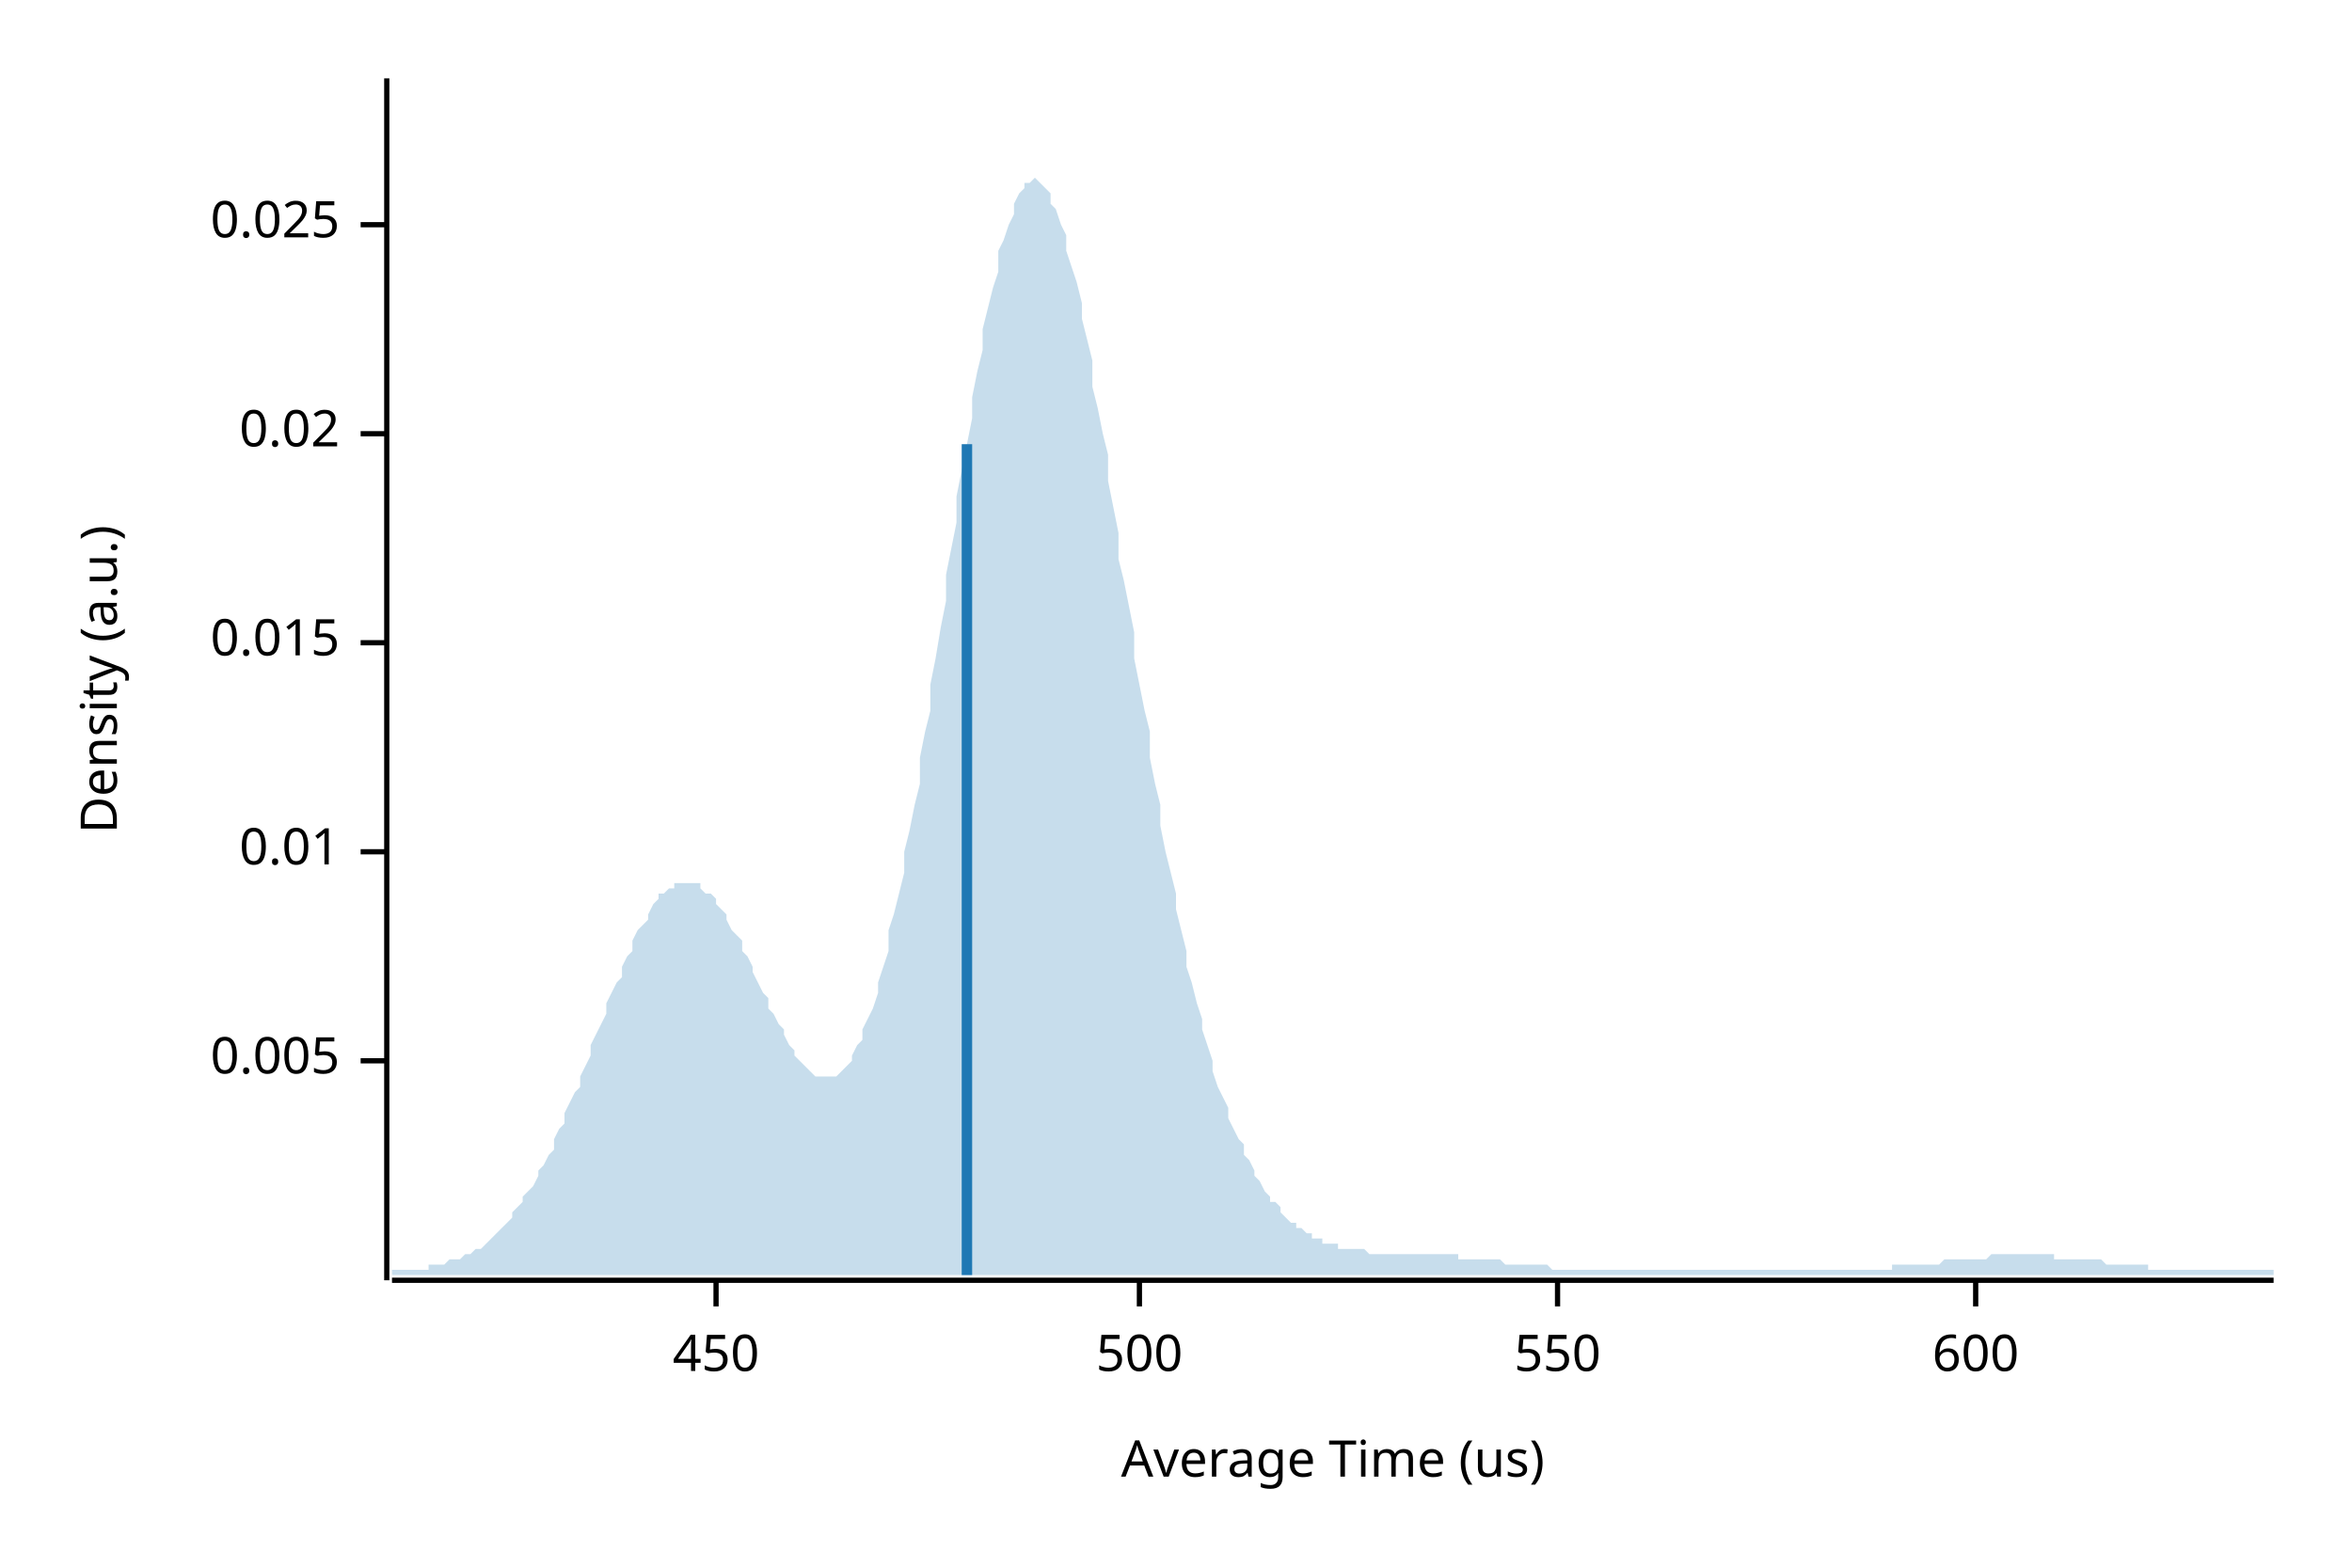
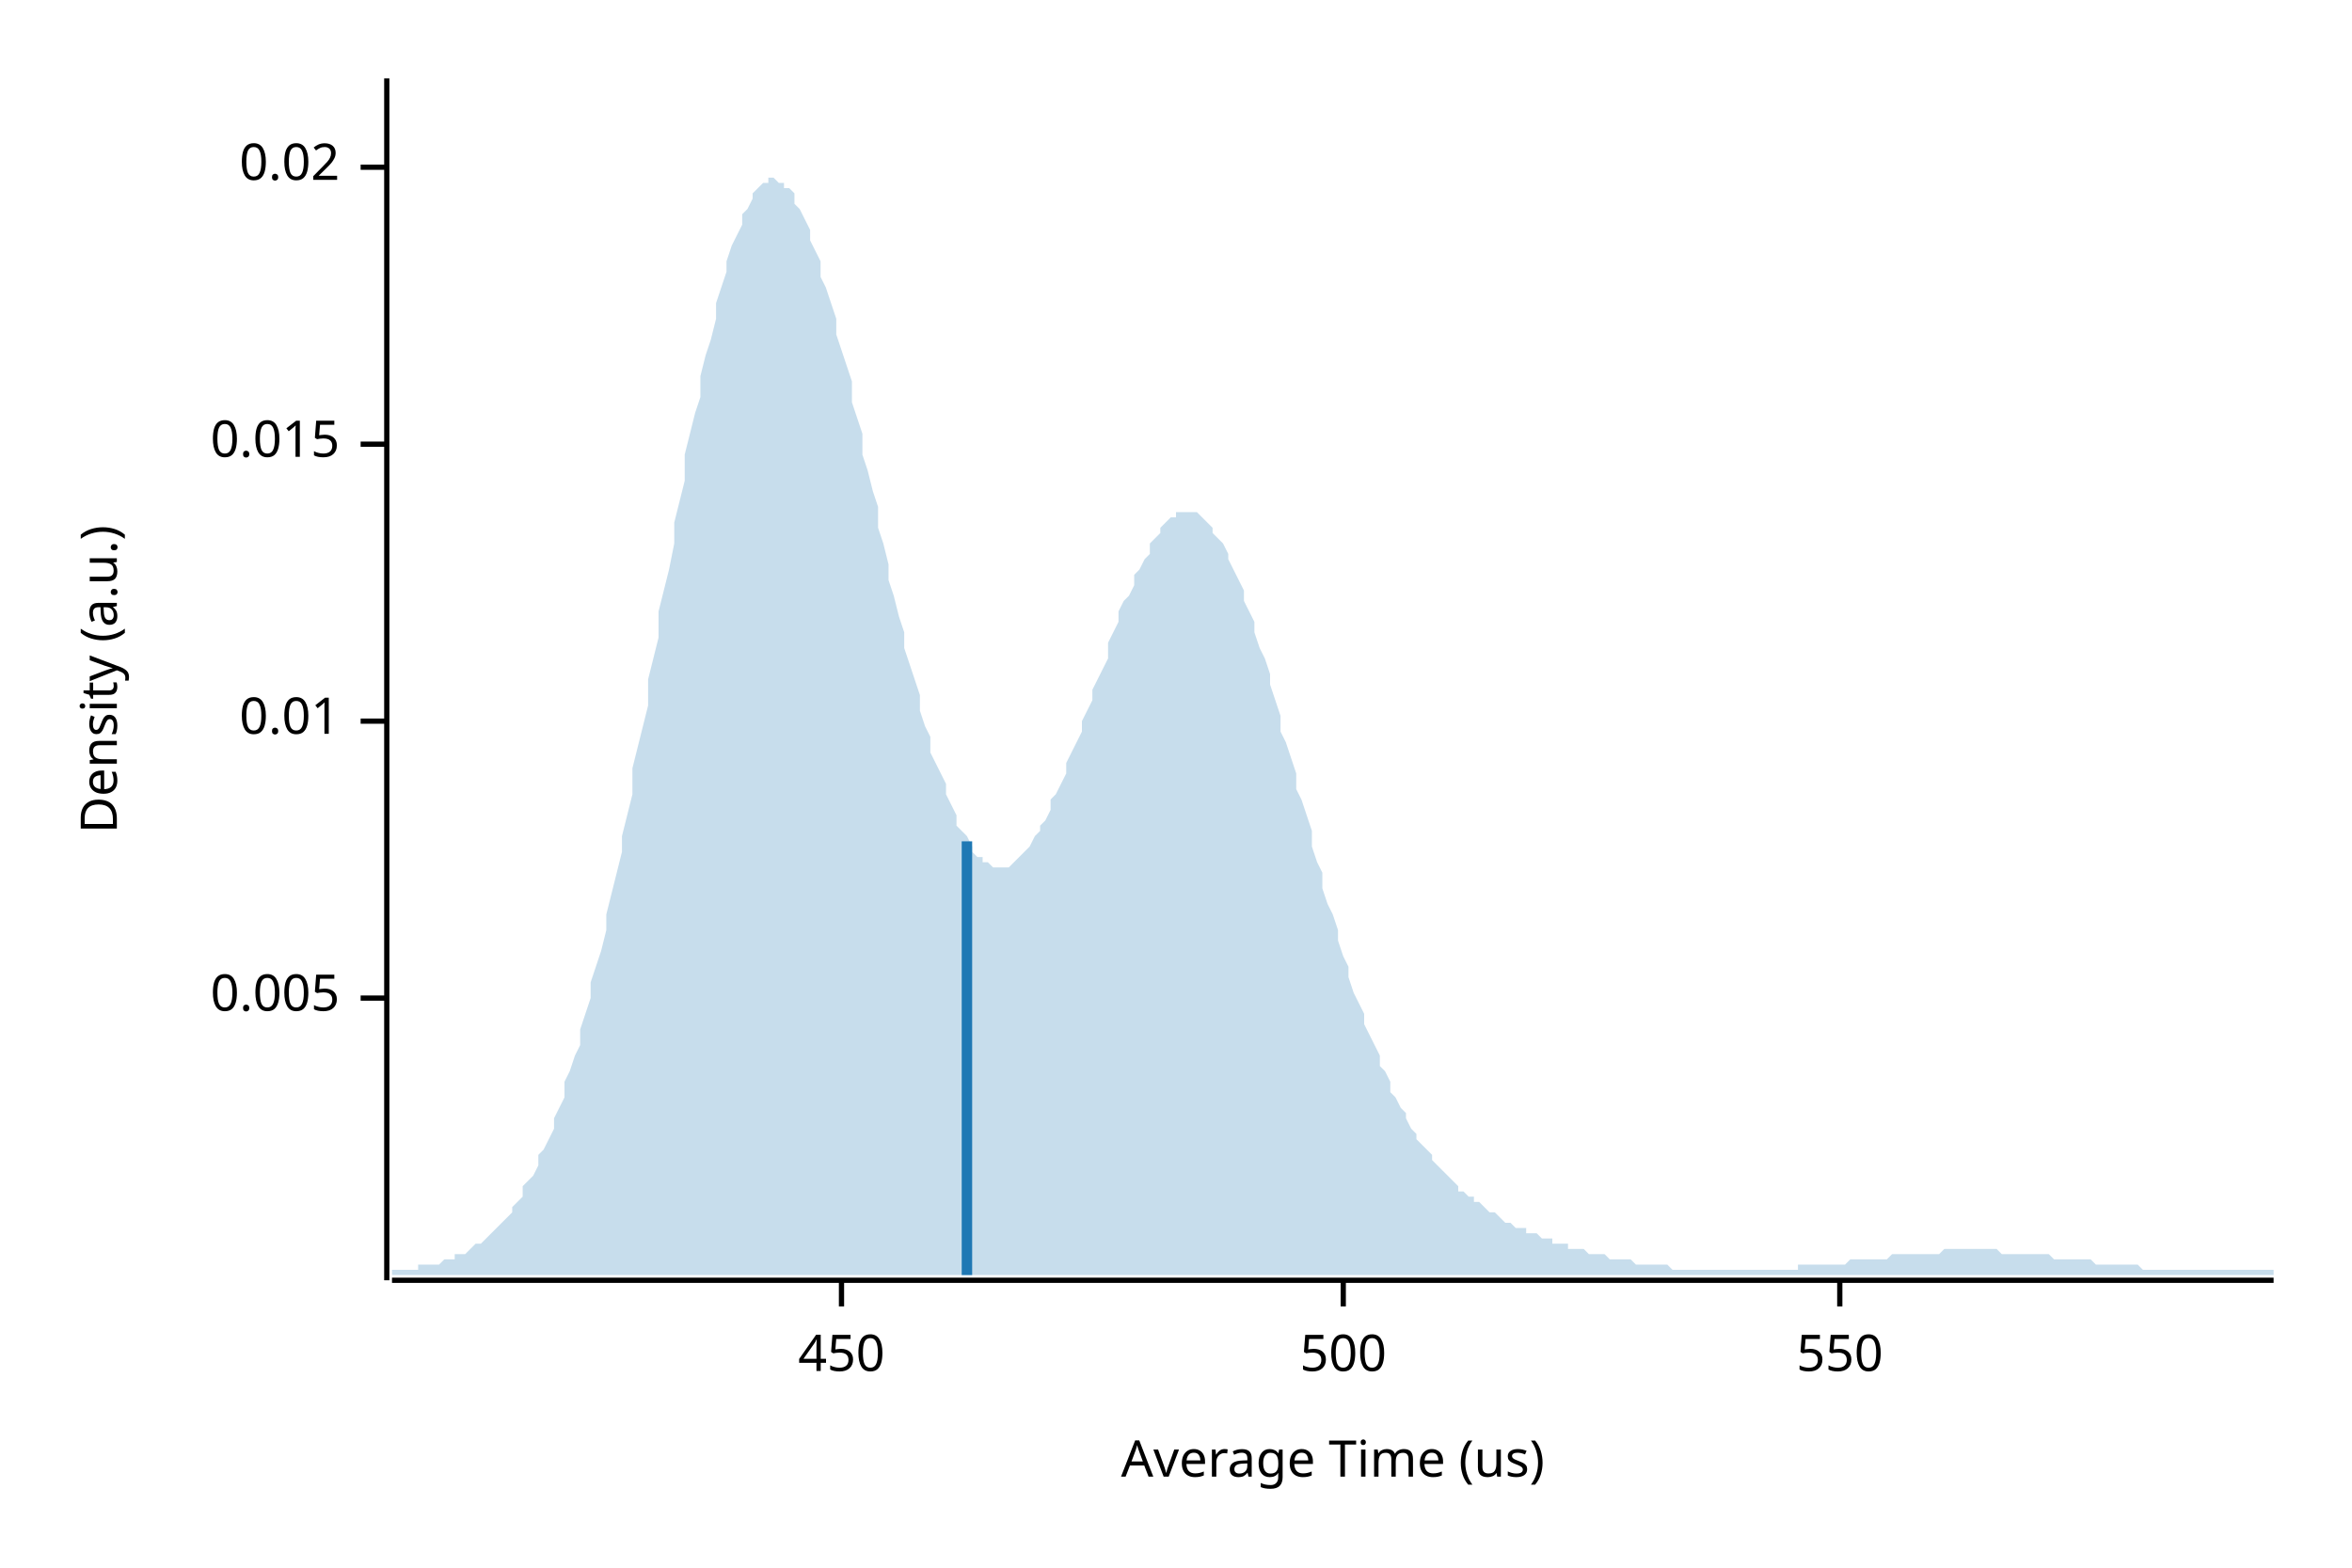
<svg xmlns="http://www.w3.org/2000/svg" width="450" height="300" viewBox="0 0 450 300">
  <text x="15" y="130" dy="0.76em" text-anchor="middle" font-family="sans-serif" font-size="9.677" opacity="1" fill="#000000" transform="rotate(270, 15, 130)">
Density (a.u.)
</text>
  <text x="255" y="285" dy="-0.5ex" text-anchor="middle" font-family="sans-serif" font-size="9.677" opacity="1" fill="#000000">
Average Time (us)
</text>
  <polyline fill="none" opacity="1" stroke="#000000" stroke-width="1" points="74,15 74,245 " />
-   <text x="65" y="203" dy="0.5ex" text-anchor="end" font-family="sans-serif" font-size="9.677" opacity="1" fill="#000000">
+   <text x="65" y="191" dy="0.5ex" text-anchor="end" font-family="sans-serif" font-size="9.677" opacity="1" fill="#000000">
0.005
</text>
-   <polyline fill="none" opacity="1" stroke="#000000" stroke-width="1" points="69,203 74,203 " />
-   <text x="65" y="163" dy="0.5ex" text-anchor="end" font-family="sans-serif" font-size="9.677" opacity="1" fill="#000000">
+   <polyline fill="none" opacity="1" stroke="#000000" stroke-width="1" points="69,191 74,191 " />
+   <text x="65" y="138" dy="0.5ex" text-anchor="end" font-family="sans-serif" font-size="9.677" opacity="1" fill="#000000">
0.01
</text>
-   <polyline fill="none" opacity="1" stroke="#000000" stroke-width="1" points="69,163 74,163 " />
-   <text x="65" y="123" dy="0.5ex" text-anchor="end" font-family="sans-serif" font-size="9.677" opacity="1" fill="#000000">
+   <polyline fill="none" opacity="1" stroke="#000000" stroke-width="1" points="69,138 74,138 " />
+   <text x="65" y="85" dy="0.5ex" text-anchor="end" font-family="sans-serif" font-size="9.677" opacity="1" fill="#000000">
0.015
</text>
-   <polyline fill="none" opacity="1" stroke="#000000" stroke-width="1" points="69,123 74,123 " />
-   <text x="65" y="83" dy="0.5ex" text-anchor="end" font-family="sans-serif" font-size="9.677" opacity="1" fill="#000000">
+   <polyline fill="none" opacity="1" stroke="#000000" stroke-width="1" points="69,85 74,85 " />
+   <text x="65" y="32" dy="0.5ex" text-anchor="end" font-family="sans-serif" font-size="9.677" opacity="1" fill="#000000">
0.02
</text>
-   <polyline fill="none" opacity="1" stroke="#000000" stroke-width="1" points="69,83 74,83 " />
-   <text x="65" y="43" dy="0.5ex" text-anchor="end" font-family="sans-serif" font-size="9.677" opacity="1" fill="#000000">
- 0.025
- </text>
-   <polyline fill="none" opacity="1" stroke="#000000" stroke-width="1" points="69,43 74,43 " />
+   <polyline fill="none" opacity="1" stroke="#000000" stroke-width="1" points="69,32 74,32 " />
  <polyline fill="none" opacity="1" stroke="#000000" stroke-width="1" points="75,245 435,245 " />
-   <text x="137" y="255" dy="0.76em" text-anchor="middle" font-family="sans-serif" font-size="9.677" opacity="1" fill="#000000">
+   <text x="161" y="255" dy="0.76em" text-anchor="middle" font-family="sans-serif" font-size="9.677" opacity="1" fill="#000000">
450
</text>
-   <polyline fill="none" opacity="1" stroke="#000000" stroke-width="1" points="137,245 137,250 " />
-   <text x="218" y="255" dy="0.76em" text-anchor="middle" font-family="sans-serif" font-size="9.677" opacity="1" fill="#000000">
+   <polyline fill="none" opacity="1" stroke="#000000" stroke-width="1" points="161,245 161,250 " />
+   <text x="257" y="255" dy="0.76em" text-anchor="middle" font-family="sans-serif" font-size="9.677" opacity="1" fill="#000000">
500
</text>
-   <polyline fill="none" opacity="1" stroke="#000000" stroke-width="1" points="218,245 218,250 " />
-   <text x="298" y="255" dy="0.76em" text-anchor="middle" font-family="sans-serif" font-size="9.677" opacity="1" fill="#000000">
+   <polyline fill="none" opacity="1" stroke="#000000" stroke-width="1" points="257,245 257,250 " />
+   <text x="352" y="255" dy="0.76em" text-anchor="middle" font-family="sans-serif" font-size="9.677" opacity="1" fill="#000000">
550
</text>
-   <polyline fill="none" opacity="1" stroke="#000000" stroke-width="1" points="298,245 298,250 " />
-   <text x="378" y="255" dy="0.76em" text-anchor="middle" font-family="sans-serif" font-size="9.677" opacity="1" fill="#000000">
- 600
- </text>
-   <polyline fill="none" opacity="1" stroke="#000000" stroke-width="1" points="378,245 378,250 " />
-   <polygon opacity="0.25" fill="#1F78B4" points="75,243 75,243 76,243 77,243 77,243 78,243 79,243 80,243 80,243 81,243 82,243 82,242 83,242 84,242 85,242 85,242 86,241 87,241 87,241 88,241 89,240 90,240 90,240 91,239 92,239 93,238 93,238 94,237 95,236 95,236 96,235 97,234 98,233 98,232 99,231 100,230 100,229 101,228 102,227 103,225 103,224 104,223 105,221 106,220 106,218 107,216 108,215 108,213 109,211 110,209 111,208 111,206 112,204 113,202 113,200 114,198 115,196 116,194 116,192 117,190 118,188 119,187 119,185 120,183 121,182 121,180 122,178 123,177 124,176 124,175 125,173 126,172 126,171 127,171 128,170 129,170 129,169 130,169 131,169 131,169 132,169 133,169 134,169 134,170 135,171 136,171 137,172 137,173 138,174 139,175 139,176 140,178 141,179 142,180 142,182 143,183 144,185 144,186 145,188 146,190 147,191 147,193 148,194 149,196 150,197 150,198 151,200 152,201 152,202 153,203 154,204 155,205 155,205 156,206 157,206 157,206 158,206 159,206 160,206 160,206 161,205 162,204 163,203 163,202 164,200 165,199 165,197 166,195 167,193 168,190 168,188 169,185 170,182 170,178 171,175 172,171 173,167 173,163 174,159 175,154 176,150 176,145 177,140 178,136 178,131 179,126 180,120 181,115 181,110 182,105 183,100 183,95 184,90 185,85 186,80 186,76 187,71 188,67 188,63 189,59 190,55 191,52 191,48 192,46 193,43 194,41 194,39 195,37 196,36 196,35 197,35 198,34 199,35 199,35 200,36 201,37 201,39 202,40 203,43 204,45 204,48 205,51 206,54 207,58 207,61 208,65 209,69 209,74 210,78 211,83 212,87 212,92 213,97 214,102 214,107 215,111 216,116 217,121 217,126 218,131 219,136 220,140 220,145 221,150 222,154 222,158 223,163 224,167 225,171 225,174 226,178 227,182 227,185 228,188 229,192 230,195 230,197 231,200 232,203 232,205 233,208 234,210 235,212 235,214 236,216 237,218 238,219 238,221 239,222 240,224 240,225 241,226 242,228 243,229 243,230 244,230 245,231 245,232 246,233 247,234 248,234 248,235 249,235 250,236 251,236 251,237 252,237 253,237 253,238 254,238 255,238 256,238 256,239 257,239 258,239 258,239 259,239 260,239 261,239 261,239 262,240 263,240 264,240 264,240 265,240 266,240 266,240 267,240 268,240 269,240 269,240 270,240 271,240 271,240 272,240 273,240 274,240 274,240 275,240 276,240 277,240 277,240 278,240 279,240 279,241 280,241 281,241 282,241 282,241 283,241 284,241 284,241 285,241 286,241 287,241 287,241 288,242 289,242 289,242 290,242 291,242 292,242 292,242 293,242 294,242 295,242 295,242 296,242 297,243 297,243 298,243 299,243 300,243 300,243 301,243 302,243 302,243 303,243 304,243 305,243 305,243 306,243 307,243 308,243 308,243 309,243 310,243 310,243 311,243 312,243 313,243 313,243 314,243 315,243 315,243 316,243 317,243 318,243 318,243 319,243 320,243 321,243 321,243 322,243 323,243 323,243 324,243 325,243 326,243 326,243 327,243 328,243 328,243 329,243 330,243 331,243 331,243 332,243 333,243 333,243 334,243 335,243 336,243 336,243 337,243 338,243 339,243 339,243 340,243 341,243 341,243 342,243 343,243 344,243 344,243 345,243 346,243 346,243 347,243 348,243 349,243 349,243 350,243 351,243 352,243 352,243 353,243 354,243 354,243 355,243 356,243 357,243 357,243 358,243 359,243 359,243 360,243 361,243 362,243 362,242 363,242 364,242 365,242 365,242 366,242 367,242 367,242 368,242 369,242 370,242 370,242 371,242 372,241 372,241 373,241 374,241 375,241 375,241 376,241 377,241 378,241 378,241 379,241 380,241 380,241 381,240 382,240 383,240 383,240 384,240 385,240 385,240 386,240 387,240 388,240 388,240 389,240 390,240 390,240 391,240 392,240 393,240 393,241 394,241 395,241 396,241 396,241 397,241 398,241 398,241 399,241 400,241 401,241 401,241 402,241 403,242 403,242 404,242 405,242 406,242 406,242 407,242 408,242 409,242 409,242 410,242 411,242 411,243 412,243 413,243 414,243 414,243 415,243 416,243 416,243 417,243 418,243 419,243 419,243 420,243 421,243 422,243 422,243 423,243 424,243 424,243 425,243 426,243 427,243 427,243 428,243 429,243 429,243 430,243 431,243 432,243 432,243 433,243 434,243 435,243 435,244 75,244 " />
-   <polyline fill="none" opacity="1" stroke="#1F78B4" stroke-width="2" points="185,244 185,85 " />
+   <polyline fill="none" opacity="1" stroke="#000000" stroke-width="1" points="352,245 352,250 " />
+   <polygon opacity="0.25" fill="#1F78B4" points="75,243 75,243 76,243 77,243 77,243 78,243 79,243 80,243 80,242 81,242 82,242 82,242 83,242 84,242 85,241 85,241 86,241 87,241 87,240 88,240 89,240 90,239 90,239 91,238 92,238 93,237 93,237 94,236 95,235 95,235 96,234 97,233 98,232 98,231 99,230 100,229 100,227 101,226 102,225 103,223 103,221 104,220 105,218 106,216 106,214 107,212 108,210 108,207 109,205 110,202 111,200 111,197 112,194 113,191 113,188 114,185 115,182 116,178 116,175 117,171 118,167 119,163 119,160 120,156 121,152 121,147 122,143 123,139 124,135 124,130 125,126 126,122 126,117 127,113 128,109 129,104 129,100 130,96 131,92 131,87 132,83 133,79 134,76 134,72 135,68 136,65 137,61 137,58 138,55 139,52 139,50 140,47 141,45 142,43 142,41 143,40 144,38 144,37 145,36 146,35 147,35 147,34 148,34 149,35 150,35 150,36 151,36 152,37 152,39 153,40 154,42 155,44 155,46 156,48 157,50 157,53 158,55 159,58 160,61 160,64 161,67 162,70 163,73 163,77 164,80 165,83 165,87 166,90 167,94 168,97 168,101 169,104 170,108 170,111 171,114 172,118 173,121 173,124 174,127 175,130 176,133 176,136 177,139 178,141 178,144 179,146 180,148 181,150 181,152 182,154 183,156 183,158 184,159 185,160 186,162 186,163 187,164 188,164 188,165 189,165 190,166 191,166 191,166 192,166 193,166 194,165 194,165 195,164 196,163 196,163 197,162 198,160 199,159 199,158 200,157 201,155 201,153 202,152 203,150 204,148 204,146 205,144 206,142 207,140 207,138 208,136 209,134 209,132 210,130 211,128 212,126 212,123 213,121 214,119 214,117 215,115 216,114 217,112 217,110 218,109 219,107 220,106 220,104 221,103 222,102 222,101 223,100 224,99 225,99 225,98 226,98 227,98 227,98 228,98 229,98 230,99 230,99 231,100 232,101 232,102 233,103 234,104 235,106 235,107 236,109 237,111 238,113 238,115 239,117 240,119 240,121 241,124 242,126 243,129 243,131 244,134 245,137 245,140 246,142 247,145 248,148 248,151 249,153 250,156 251,159 251,162 252,165 253,167 253,170 254,173 255,175 256,178 256,180 257,183 258,185 258,187 259,190 260,192 261,194 261,196 262,198 263,200 264,202 264,204 265,205 266,207 266,209 267,210 268,212 269,213 269,214 270,216 271,217 271,218 272,219 273,220 274,221 274,222 275,223 276,224 277,225 277,225 278,226 279,227 279,228 280,228 281,229 282,229 282,230 283,230 284,231 284,231 285,232 286,232 287,233 287,233 288,234 289,234 289,234 290,235 291,235 292,235 292,236 293,236 294,236 295,237 295,237 296,237 297,237 297,238 298,238 299,238 300,238 300,239 301,239 302,239 302,239 303,239 304,240 305,240 305,240 306,240 307,240 308,241 308,241 309,241 310,241 310,241 311,241 312,241 313,242 313,242 314,242 315,242 315,242 316,242 317,242 318,242 318,242 319,242 320,243 321,243 321,243 322,243 323,243 323,243 324,243 325,243 326,243 326,243 327,243 328,243 328,243 329,243 330,243 331,243 331,243 332,243 333,243 333,243 334,243 335,243 336,243 336,243 337,243 338,243 339,243 339,243 340,243 341,243 341,243 342,243 343,243 344,243 344,242 345,242 346,242 346,242 347,242 348,242 349,242 349,242 350,242 351,242 352,242 352,242 353,242 354,241 354,241 355,241 356,241 357,241 357,241 358,241 359,241 359,241 360,241 361,241 362,240 362,240 363,240 364,240 365,240 365,240 366,240 367,240 367,240 368,240 369,240 370,240 370,240 371,240 372,239 372,239 373,239 374,239 375,239 375,239 376,239 377,239 378,239 378,239 379,239 380,239 380,239 381,239 382,239 383,240 383,240 384,240 385,240 385,240 386,240 387,240 388,240 388,240 389,240 390,240 390,240 391,240 392,240 393,241 393,241 394,241 395,241 396,241 396,241 397,241 398,241 398,241 399,241 400,241 401,242 401,242 402,242 403,242 403,242 404,242 405,242 406,242 406,242 407,242 408,242 409,242 409,242 410,243 411,243 411,243 412,243 413,243 414,243 414,243 415,243 416,243 416,243 417,243 418,243 419,243 419,243 420,243 421,243 422,243 422,243 423,243 424,243 424,243 425,243 426,243 427,243 427,243 428,243 429,243 429,243 430,243 431,243 432,243 432,243 433,243 434,243 435,243 435,244 75,244 " />
+   <polyline fill="none" opacity="1" stroke="#1F78B4" stroke-width="2" points="185,244 185,161 " />
</svg>
